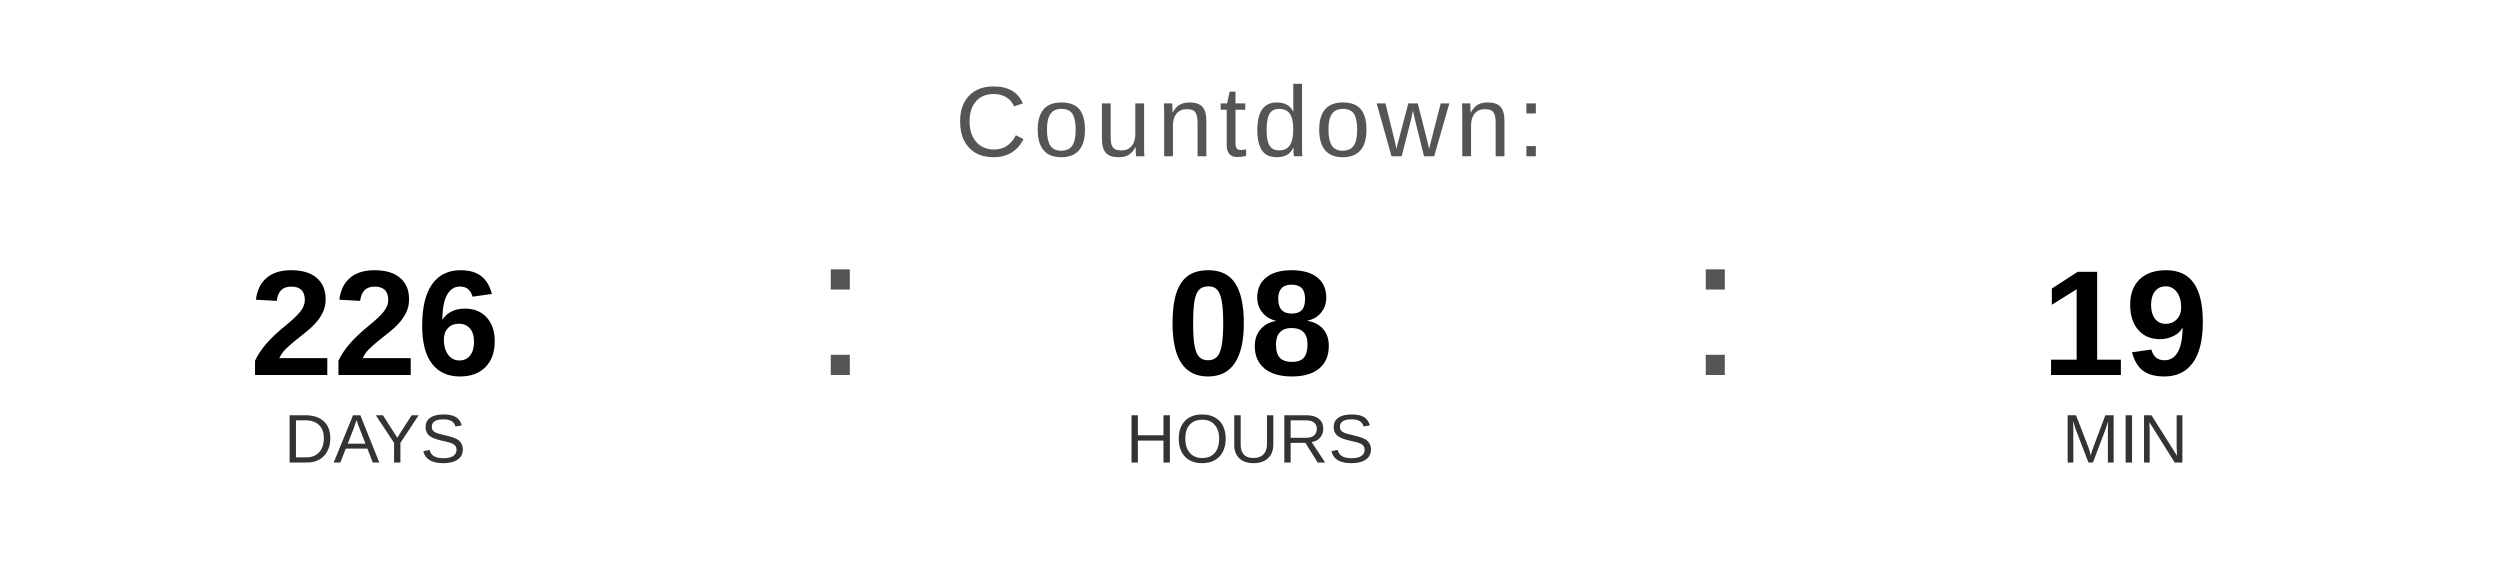
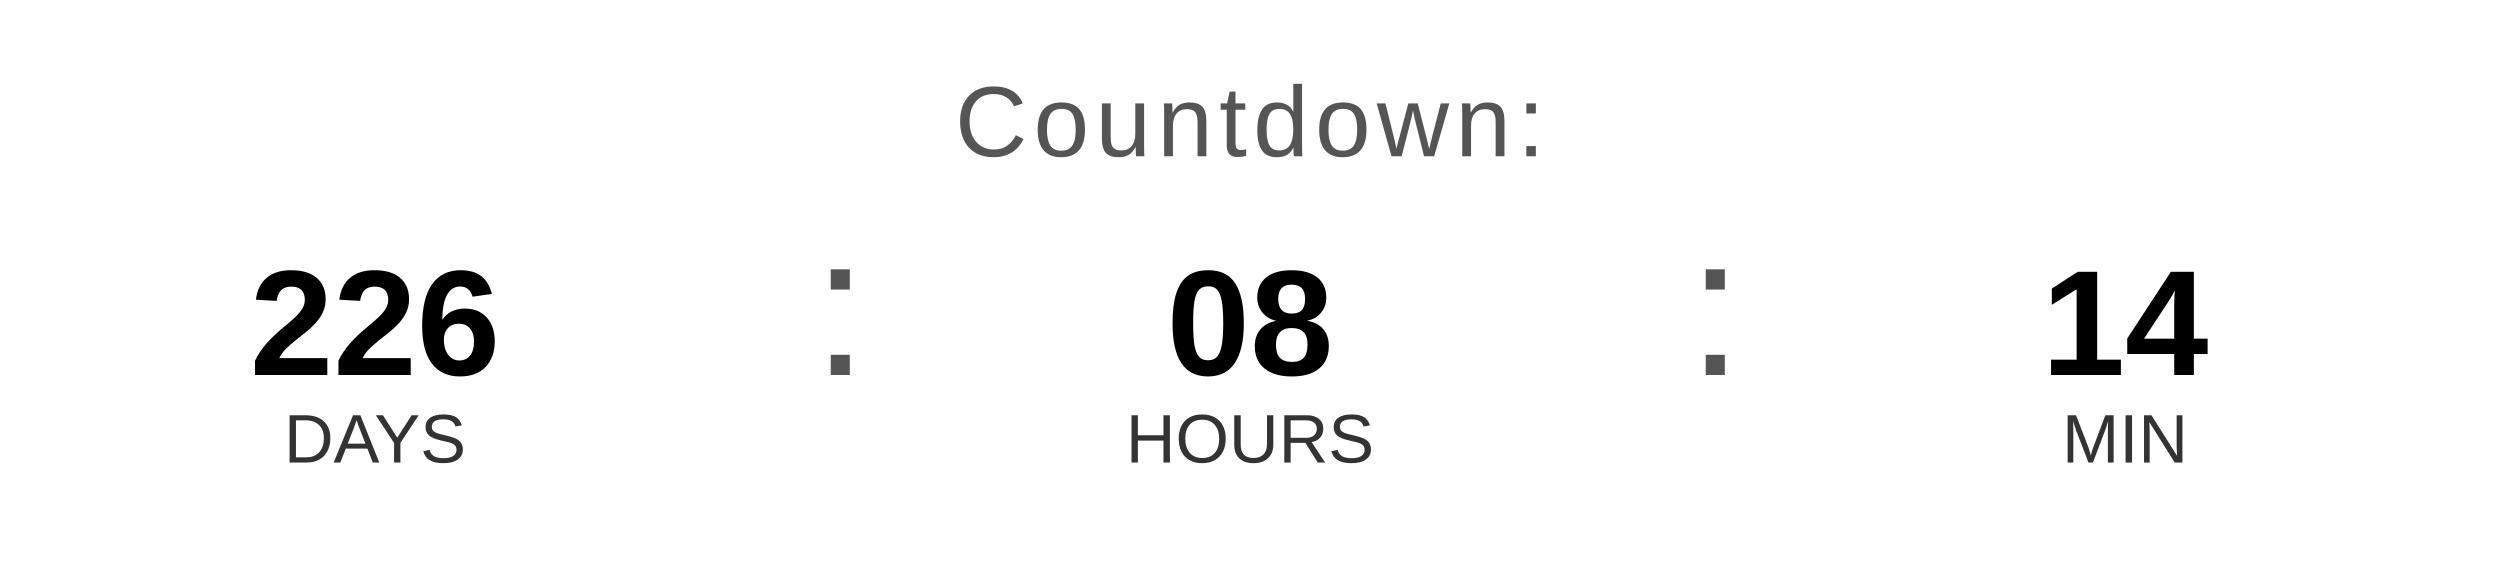
<svg xmlns="http://www.w3.org/2000/svg" width="400" height="90" viewBox="0 0 400 90">
  <text x="200" y="25" font-family="Arial, Helvetica, sans-serif" font-size="16" fill="#555555" text-anchor="middle" letter-spacing="1">
    Countdown:
  </text>
  <text x="60" y="60" font-family="Arial, Helvetica, sans-serif" font-size="24" font-weight="bold" fill="#000000" text-anchor="middle">226</text>
  <text x="60" y="74" font-family="Arial, Helvetica, sans-serif" font-size="11" fill="#333333" text-anchor="middle">DAYS</text>
  <text x="130" y="60" font-family="Arial, sans-serif" font-size="32" fill="#555555">:</text>
  <text x="200" y="60" font-family="Arial, Helvetica, sans-serif" font-size="24" font-weight="bold" fill="#000000" text-anchor="middle">08</text>
  <text x="200" y="74" font-family="Arial, Helvetica, sans-serif" font-size="11" fill="#333333" text-anchor="middle">HOURS</text>
  <text x="270" y="60" font-family="Arial, sans-serif" font-size="32" fill="#555555">:</text>
-   <text x="340" y="60" font-family="Arial, Helvetica, sans-serif" font-size="24" font-weight="bold" fill="#000000" text-anchor="middle">19</text>
+   <text x="340" y="60" font-family="Arial, Helvetica, sans-serif" font-size="24" font-weight="bold" fill="#000000" text-anchor="middle">14</text>
  <text x="340" y="74" font-family="Arial, Helvetica, sans-serif" font-size="11" fill="#333333" text-anchor="middle">MIN</text>
</svg>
